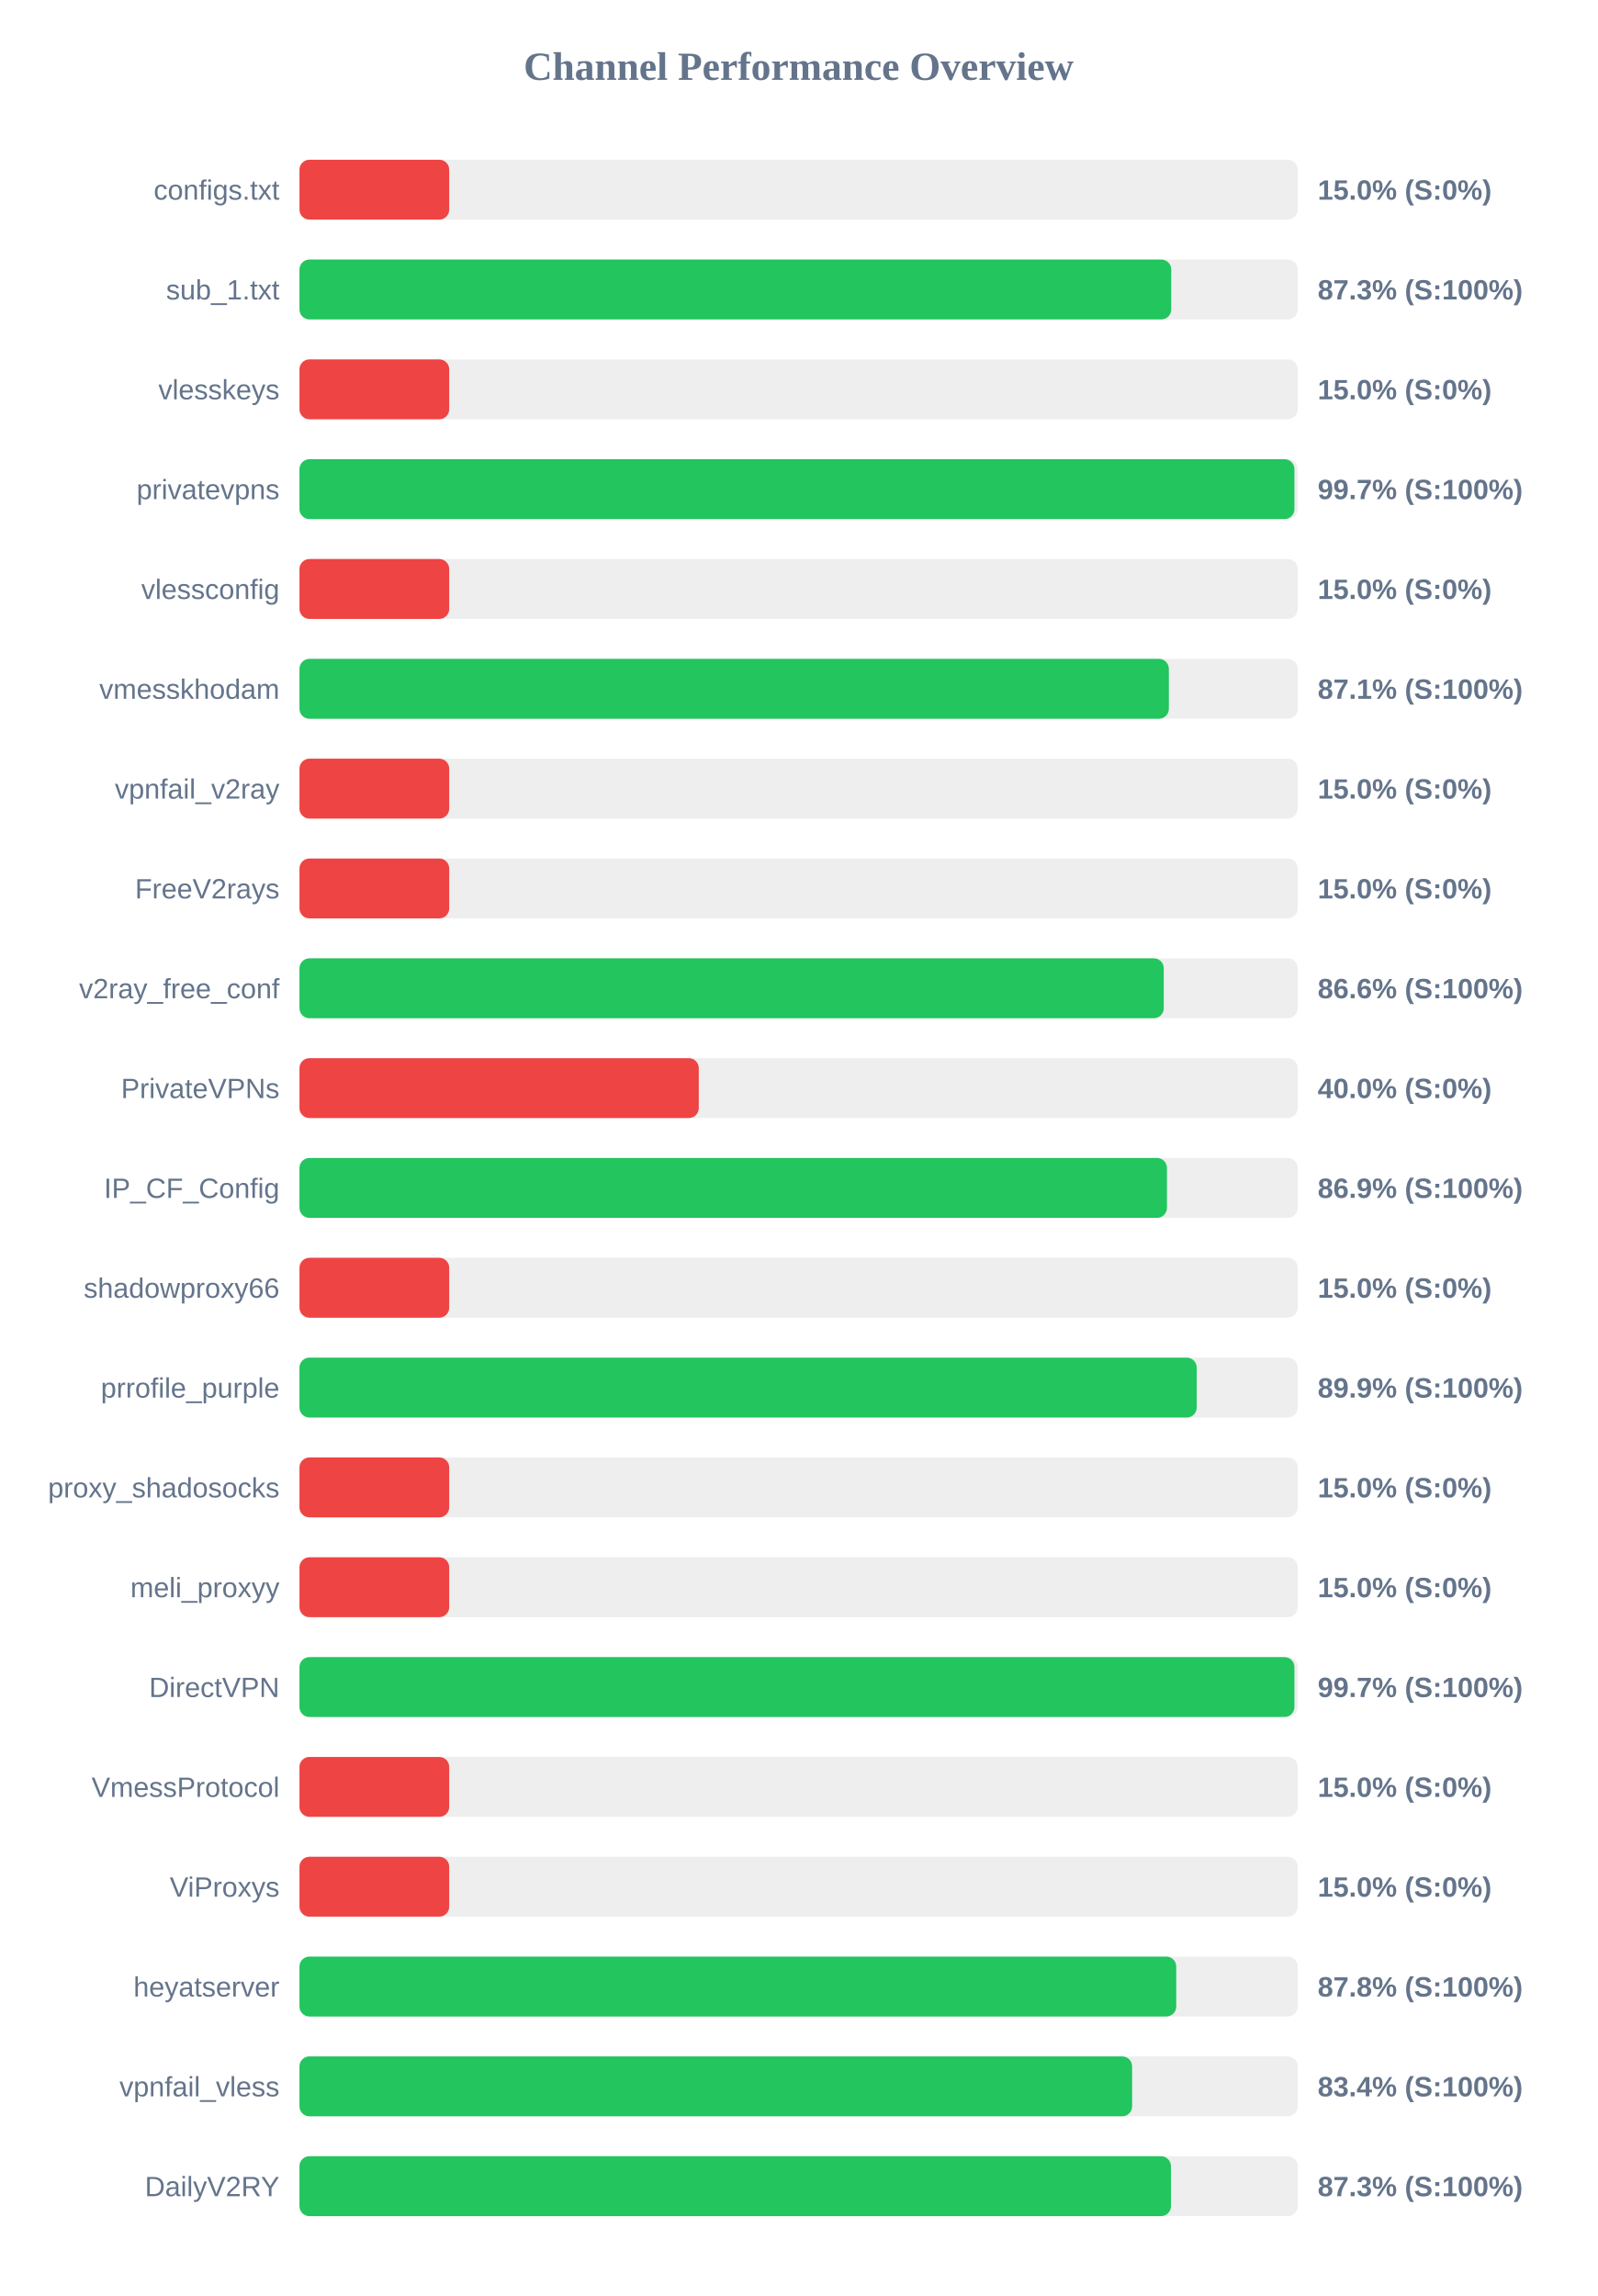
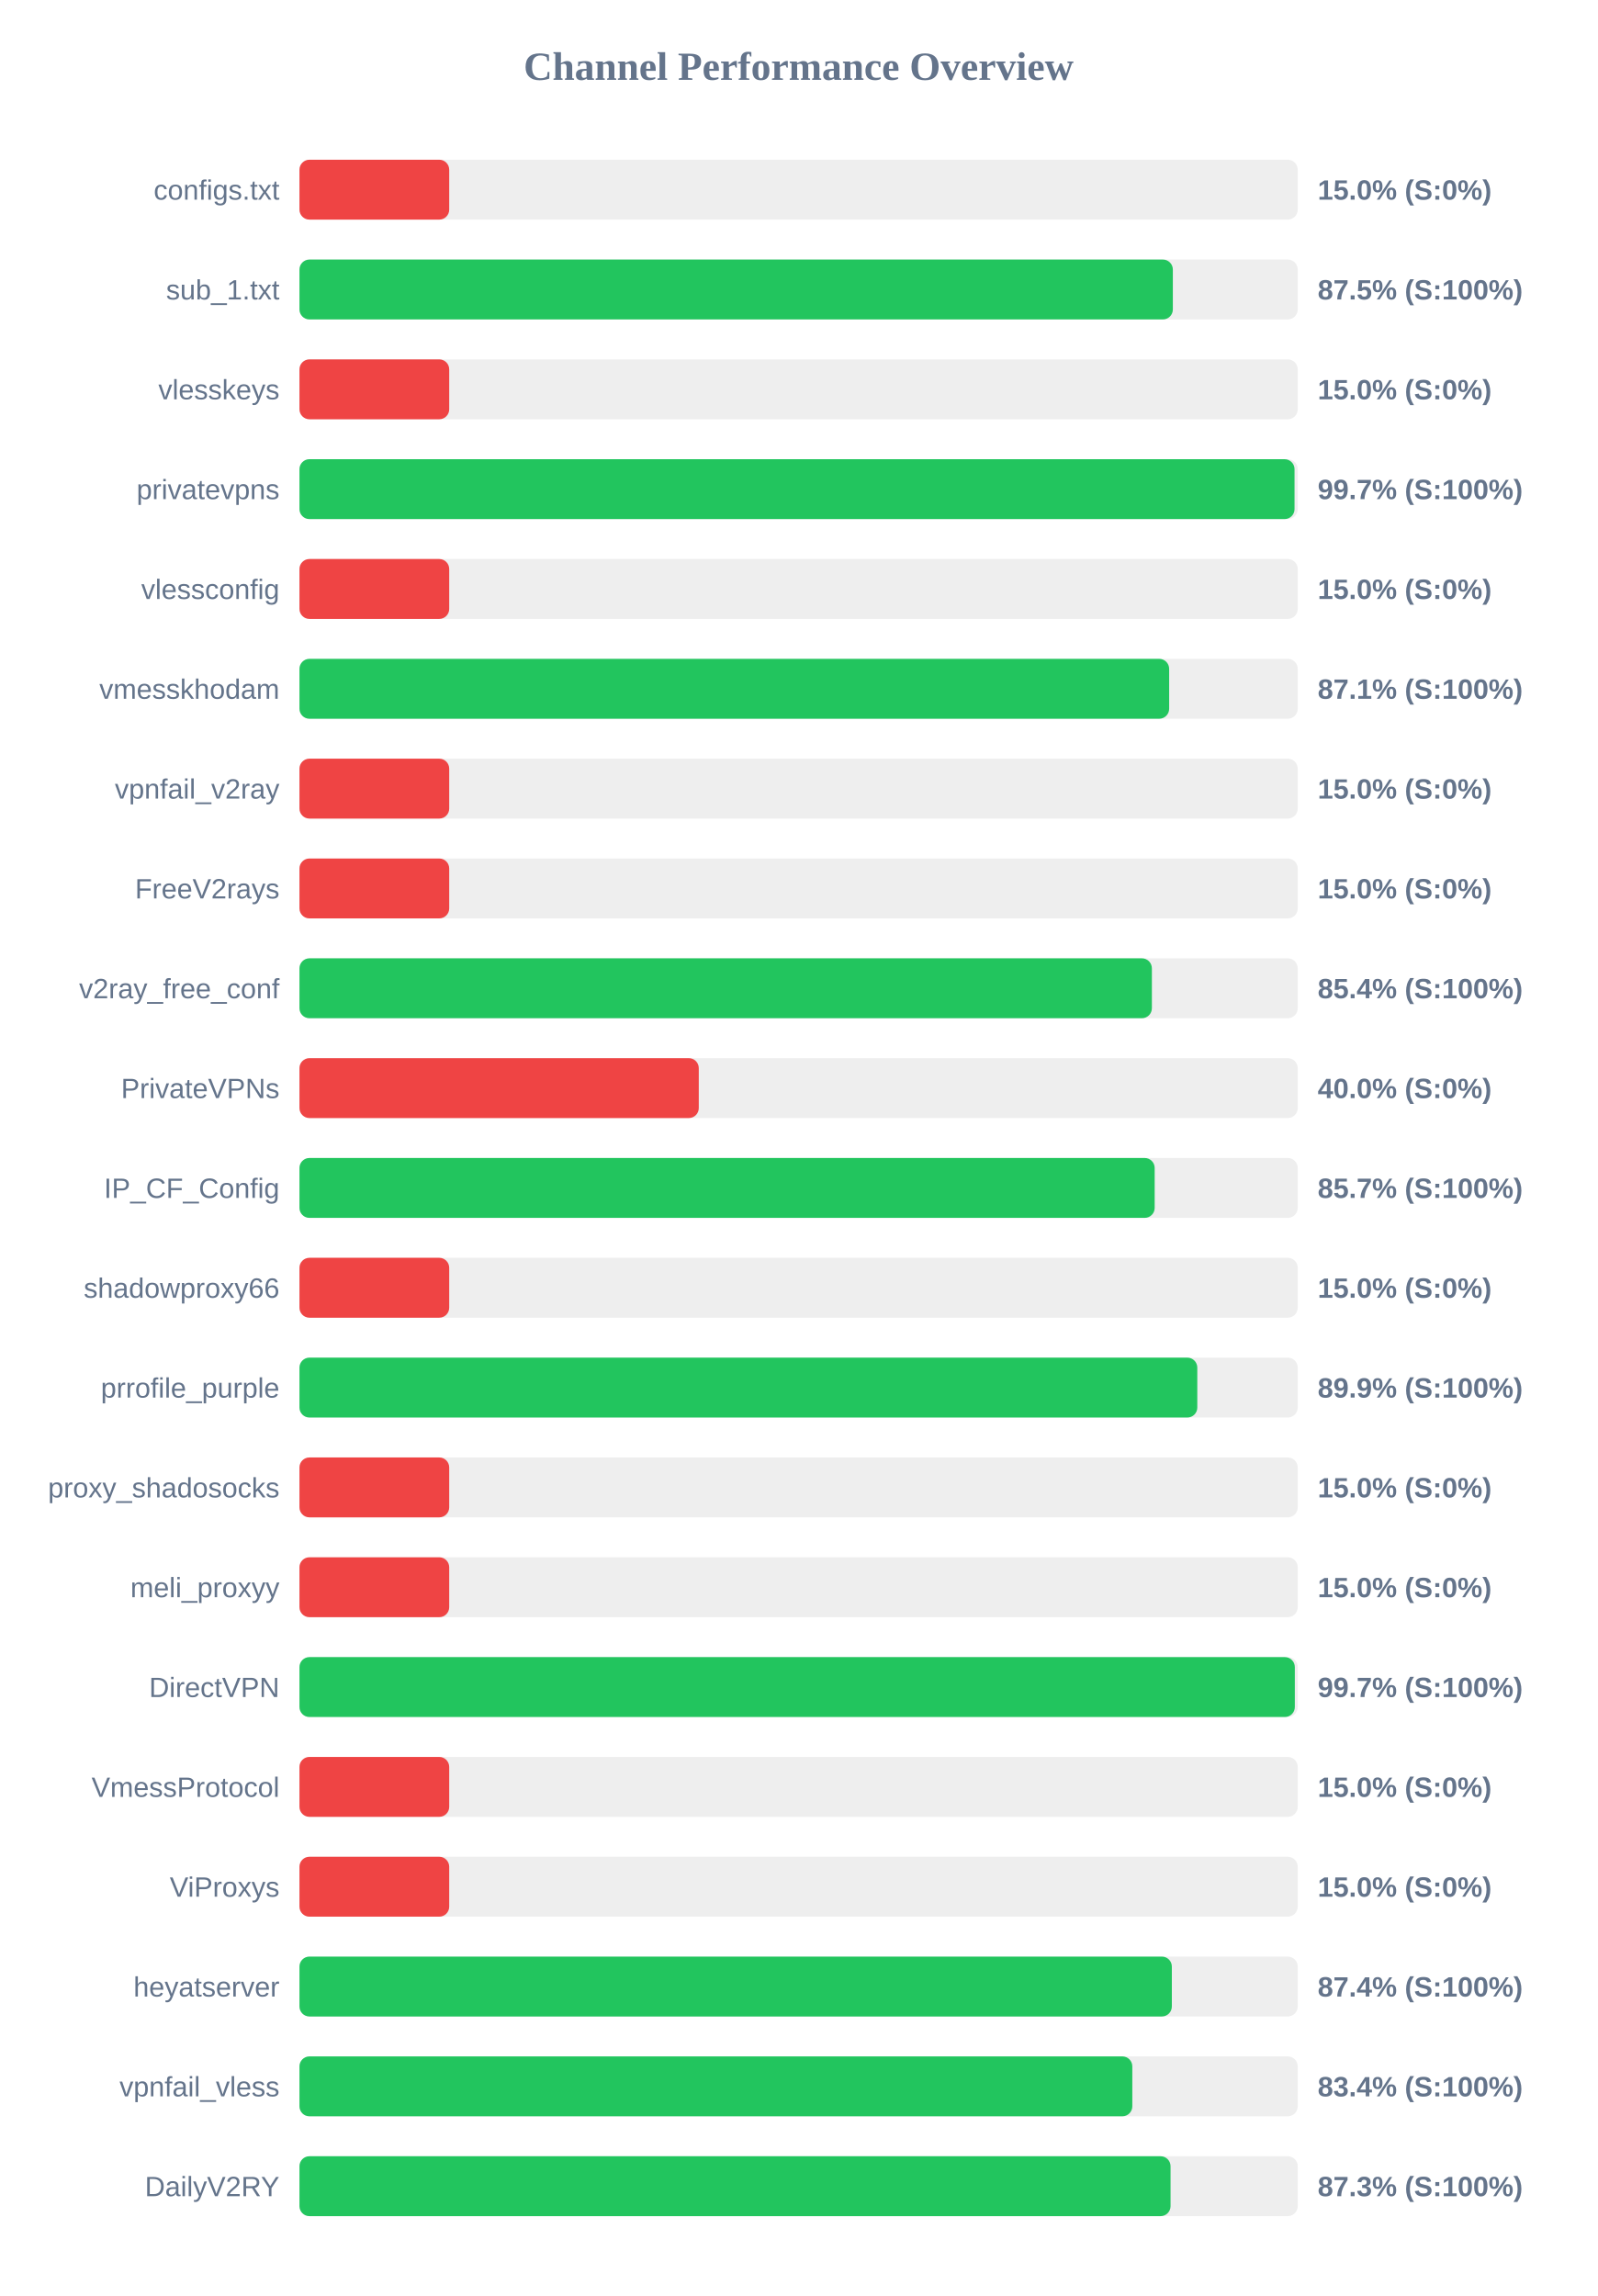
<svg xmlns="http://www.w3.org/2000/svg" width="800" height="1150" version="1.1">
  <style>
        .row { font: 14px Arial; fill: #64748b; }
        .score { font: bold 14px Arial; fill: #64748b; }
    </style>
  <text x="400" y="40" text-anchor="middle" font-size="20px" font-weight="bold" fill="#64748b">Channel Performance Overview</text>
  <rect x="150" y="80" width="500" height="30" fill="#eee" rx="5" />
  <rect x="150" y="80" width="75.0" height="30" fill="#ef4444" rx="5" />
  <text x="140" y="100" text-anchor="end" class="row">configs.txt</text>
  <text x="660" y="100" text-anchor="start" class="score">15.0% (S:0%)</text>
  <rect x="150" y="130" width="500" height="30" fill="#eee" rx="5" />
-   <rect x="150" y="130" width="436.65" height="30" fill="#22c55e" rx="5" />
+   <rect x="150" y="130" width="437.45" height="30" fill="#22c55e" rx="5" />
  <text x="140" y="150" text-anchor="end" class="row">sub_1.txt</text>
-   <text x="660" y="150" text-anchor="start" class="score">87.3% (S:100%)</text>
+   <text x="660" y="150" text-anchor="start" class="score">87.5% (S:100%)</text>
  <rect x="150" y="180" width="500" height="30" fill="#eee" rx="5" />
  <rect x="150" y="180" width="75.0" height="30" fill="#ef4444" rx="5" />
  <text x="140" y="200" text-anchor="end" class="row">vlesskeys</text>
  <text x="660" y="200" text-anchor="start" class="score">15.0% (S:0%)</text>
  <rect x="150" y="230" width="500" height="30" fill="#eee" rx="5" />
-   <rect x="150" y="230" width="498.35" height="30" fill="#22c55e" rx="5" />
+   <rect x="150" y="230" width="498.4" height="30" fill="#22c55e" rx="5" />
  <text x="140" y="250" text-anchor="end" class="row">privatevpns</text>
  <text x="660" y="250" text-anchor="start" class="score">99.7% (S:100%)</text>
  <rect x="150" y="280" width="500" height="30" fill="#eee" rx="5" />
  <rect x="150" y="280" width="75.0" height="30" fill="#ef4444" rx="5" />
  <text x="140" y="300" text-anchor="end" class="row">vlessconfig</text>
  <text x="660" y="300" text-anchor="start" class="score">15.0% (S:0%)</text>
  <rect x="150" y="330" width="500" height="30" fill="#eee" rx="5" />
-   <rect x="150" y="330" width="435.45" height="30" fill="#22c55e" rx="5" />
+   <rect x="150" y="330" width="435.6" height="30" fill="#22c55e" rx="5" />
  <text x="140" y="350" text-anchor="end" class="row">vmesskhodam</text>
  <text x="660" y="350" text-anchor="start" class="score">87.1% (S:100%)</text>
  <rect x="150" y="380" width="500" height="30" fill="#eee" rx="5" />
  <rect x="150" y="380" width="75.0" height="30" fill="#ef4444" rx="5" />
  <text x="140" y="400" text-anchor="end" class="row">vpnfail_v2ray</text>
  <text x="660" y="400" text-anchor="start" class="score">15.0% (S:0%)</text>
  <rect x="150" y="430" width="500" height="30" fill="#eee" rx="5" />
  <rect x="150" y="430" width="75.0" height="30" fill="#ef4444" rx="5" />
  <text x="140" y="450" text-anchor="end" class="row">FreeV2rays</text>
  <text x="660" y="450" text-anchor="start" class="score">15.0% (S:0%)</text>
  <rect x="150" y="480" width="500" height="30" fill="#eee" rx="5" />
-   <rect x="150" y="480" width="432.9" height="30" fill="#22c55e" rx="5" />
+   <rect x="150" y="480" width="426.95" height="30" fill="#22c55e" rx="5" />
  <text x="140" y="500" text-anchor="end" class="row">v2ray_free_conf</text>
-   <text x="660" y="500" text-anchor="start" class="score">86.6% (S:100%)</text>
+   <text x="660" y="500" text-anchor="start" class="score">85.4% (S:100%)</text>
  <rect x="150" y="530" width="500" height="30" fill="#eee" rx="5" />
  <rect x="150" y="530" width="200.0" height="30" fill="#ef4444" rx="5" />
  <text x="140" y="550" text-anchor="end" class="row">PrivateVPNs</text>
  <text x="660" y="550" text-anchor="start" class="score">40.0% (S:0%)</text>
  <rect x="150" y="580" width="500" height="30" fill="#eee" rx="5" />
-   <rect x="150" y="580" width="434.5" height="30" fill="#22c55e" rx="5" />
+   <rect x="150" y="580" width="428.35" height="30" fill="#22c55e" rx="5" />
  <text x="140" y="600" text-anchor="end" class="row">IP_CF_Config</text>
-   <text x="660" y="600" text-anchor="start" class="score">86.9% (S:100%)</text>
+   <text x="660" y="600" text-anchor="start" class="score">85.7% (S:100%)</text>
  <rect x="150" y="630" width="500" height="30" fill="#eee" rx="5" />
  <rect x="150" y="630" width="75.0" height="30" fill="#ef4444" rx="5" />
  <text x="140" y="650" text-anchor="end" class="row">shadowproxy66</text>
  <text x="660" y="650" text-anchor="start" class="score">15.0% (S:0%)</text>
  <rect x="150" y="680" width="500" height="30" fill="#eee" rx="5" />
-   <rect x="150" y="680" width="449.4" height="30" fill="#22c55e" rx="5" />
+   <rect x="150" y="680" width="449.7" height="30" fill="#22c55e" rx="5" />
  <text x="140" y="700" text-anchor="end" class="row">prrofile_purple</text>
  <text x="660" y="700" text-anchor="start" class="score">89.9% (S:100%)</text>
  <rect x="150" y="730" width="500" height="30" fill="#eee" rx="5" />
  <rect x="150" y="730" width="75.0" height="30" fill="#ef4444" rx="5" />
  <text x="140" y="750" text-anchor="end" class="row">proxy_shadosocks</text>
  <text x="660" y="750" text-anchor="start" class="score">15.0% (S:0%)</text>
  <rect x="150" y="780" width="500" height="30" fill="#eee" rx="5" />
  <rect x="150" y="780" width="75.0" height="30" fill="#ef4444" rx="5" />
  <text x="140" y="800" text-anchor="end" class="row">meli_proxyy</text>
  <text x="660" y="800" text-anchor="start" class="score">15.0% (S:0%)</text>
  <rect x="150" y="830" width="500" height="30" fill="#eee" rx="5" />
-   <rect x="150" y="830" width="498.35" height="30" fill="#22c55e" rx="5" />
+   <rect x="150" y="830" width="498.55" height="30" fill="#22c55e" rx="5" />
  <text x="140" y="850" text-anchor="end" class="row">DirectVPN</text>
  <text x="660" y="850" text-anchor="start" class="score">99.7% (S:100%)</text>
  <rect x="150" y="880" width="500" height="30" fill="#eee" rx="5" />
  <rect x="150" y="880" width="75.0" height="30" fill="#ef4444" rx="5" />
  <text x="140" y="900" text-anchor="end" class="row">VmessProtocol</text>
  <text x="660" y="900" text-anchor="start" class="score">15.0% (S:0%)</text>
  <rect x="150" y="930" width="500" height="30" fill="#eee" rx="5" />
  <rect x="150" y="930" width="75.0" height="30" fill="#ef4444" rx="5" />
  <text x="140" y="950" text-anchor="end" class="row">ViProxys</text>
  <text x="660" y="950" text-anchor="start" class="score">15.0% (S:0%)</text>
  <rect x="150" y="980" width="500" height="30" fill="#eee" rx="5" />
-   <rect x="150" y="980" width="439.15" height="30" fill="#22c55e" rx="5" />
+   <rect x="150" y="980" width="436.95" height="30" fill="#22c55e" rx="5" />
  <text x="140" y="1000" text-anchor="end" class="row">heyatserver</text>
-   <text x="660" y="1000" text-anchor="start" class="score">87.8% (S:100%)</text>
+   <text x="660" y="1000" text-anchor="start" class="score">87.4% (S:100%)</text>
  <rect x="150" y="1030" width="500" height="30" fill="#eee" rx="5" />
-   <rect x="150" y="1030" width="417.05" height="30" fill="#22c55e" rx="5" />
+   <rect x="150" y="1030" width="417.15" height="30" fill="#22c55e" rx="5" />
  <text x="140" y="1050" text-anchor="end" class="row">vpnfail_vless</text>
  <text x="660" y="1050" text-anchor="start" class="score">83.4% (S:100%)</text>
  <rect x="150" y="1080" width="500" height="30" fill="#eee" rx="5" />
-   <rect x="150" y="1080" width="436.5" height="30" fill="#22c55e" rx="5" />
+   <rect x="150" y="1080" width="436.3" height="30" fill="#22c55e" rx="5" />
  <text x="140" y="1100" text-anchor="end" class="row">DailyV2RY</text>
  <text x="660" y="1100" text-anchor="start" class="score">87.3% (S:100%)</text>
</svg>
